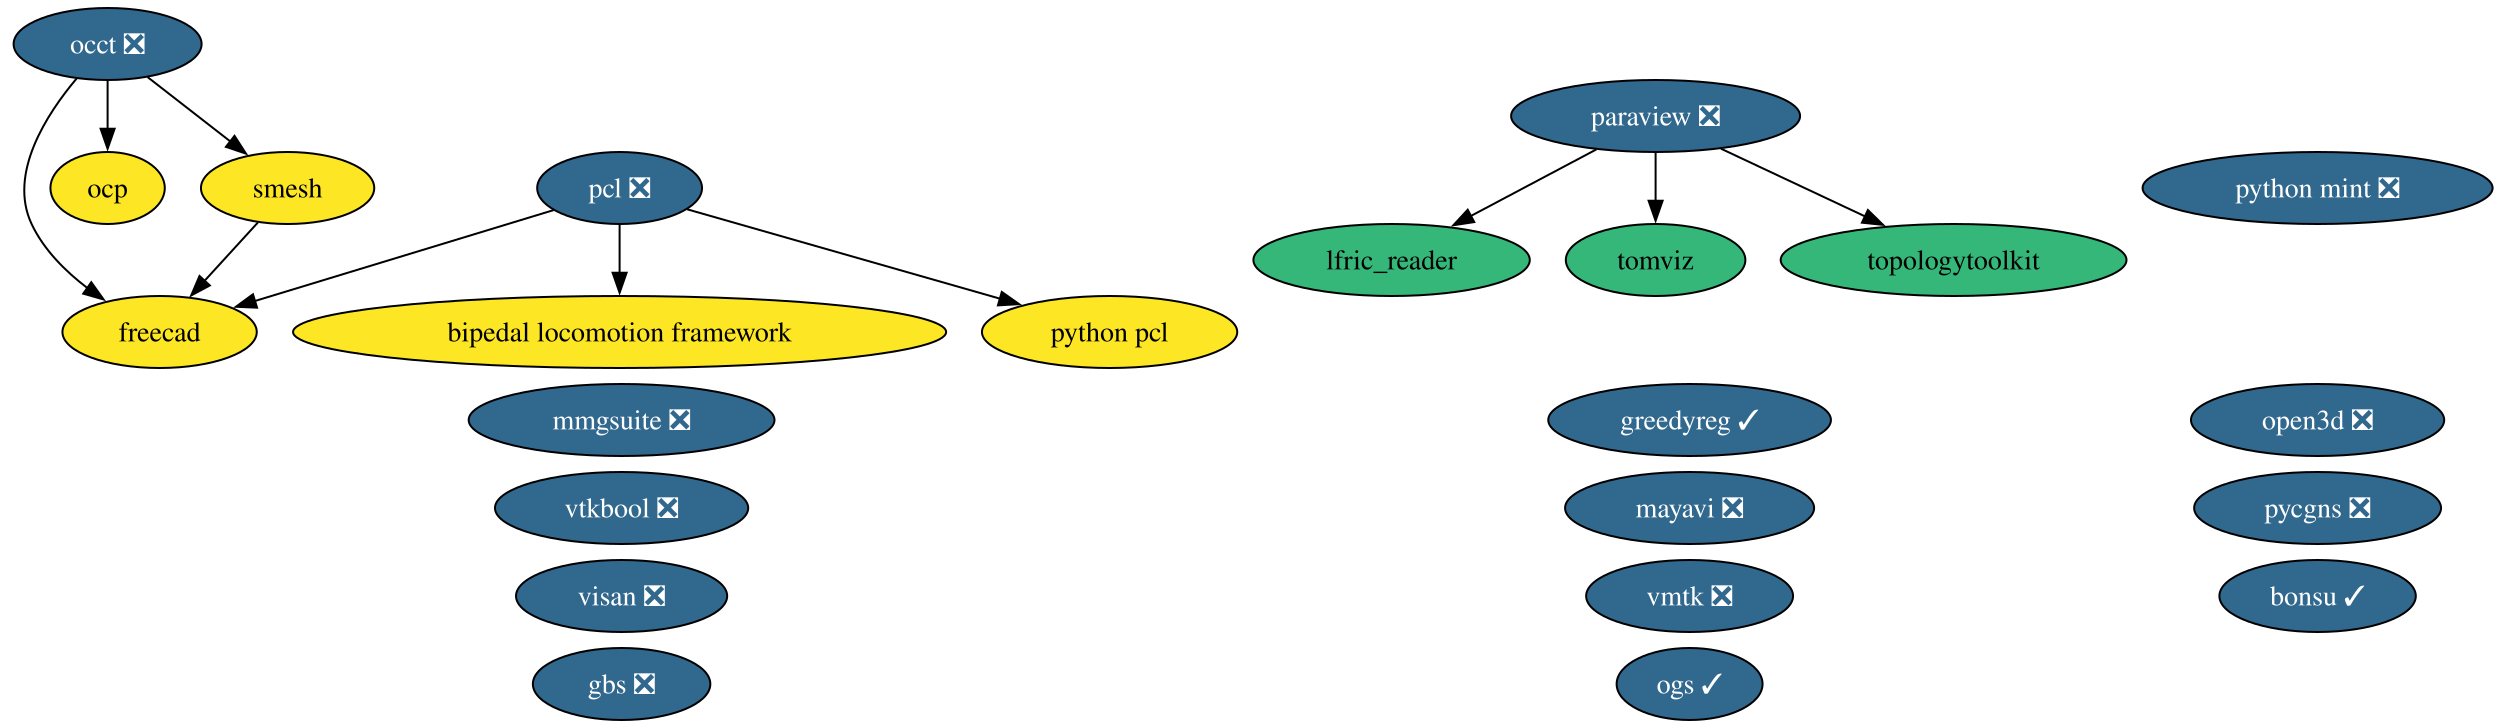
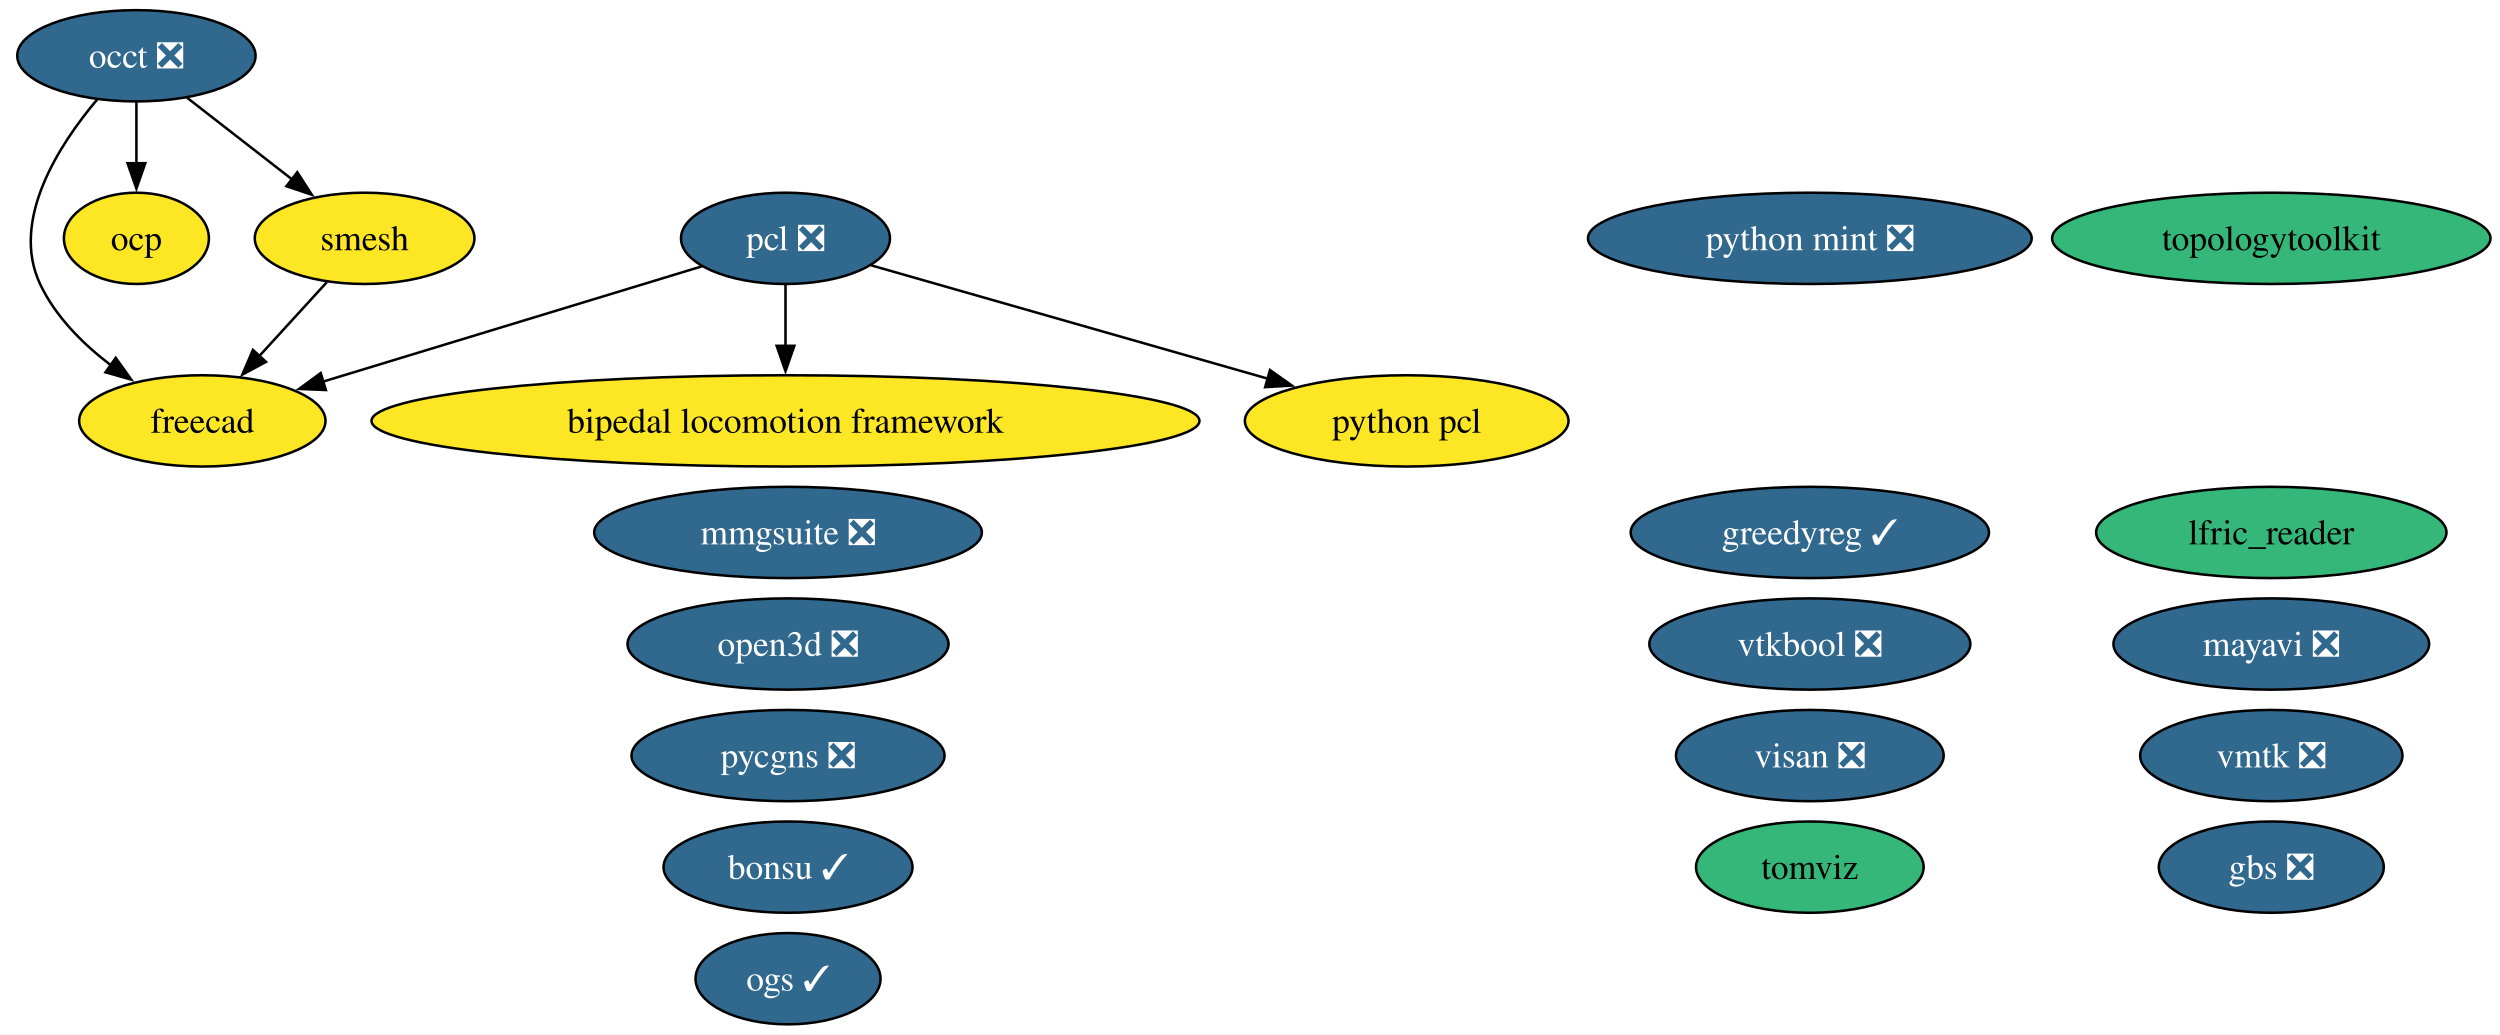
- <svg xmlns="http://www.w3.org/2000/svg" xmlns:xlink="http://www.w3.org/1999/xlink" width="1250pt" height="364pt" viewBox="0.00 0.00 1250.00 364.00">
-   <g id="graph0" class="graph" transform="scale(1 1) rotate(0) translate(4 360)">
-     <polygon fill="white" stroke="none" points="-4,4 -4,-360 1246.31,-360 1246.31,4 -4,4" />
+ <svg xmlns="http://www.w3.org/2000/svg" xmlns:xlink="http://www.w3.org/1999/xlink" width="986pt" height="408pt" viewBox="0.00 0.00 986.00 408.00">
+   <g id="graph0" class="graph" transform="scale(1 1) rotate(0) translate(4 404)">
+     <polygon fill="white" stroke="none" points="-4,4 -4,-404 982.25,-404 982.25,4 -4,4" />
    <g id="node1" class="node">
      <g id="a_node1">
        <a xlink:href="https://github.com/conda-forge/bipedal-locomotion-framework-feedstock" xlink:title="bipedal locomotion framework">
-           <ellipse fill="#fde725" stroke="black" cx="305.8" cy="-194" rx="163.27" ry="18" />
-           <text xml:space="preserve" text-anchor="middle" x="305.8" y="-189.32" font-family="Times,serif" font-size="14.00">bipedal locomotion framework</text>
+           <ellipse fill="#fde725" stroke="black" cx="305.8" cy="-238" rx="163.27" ry="18" />
+           <text xml:space="preserve" text-anchor="middle" x="305.8" y="-233.32" font-family="Times,serif" font-size="14.00">bipedal locomotion framework</text>
        </a>
      </g>
    </g>
    <g id="node2" class="node">
      <g id="a_node2">
        <a xlink:href="https://github.com/conda-forge/bonsu-feedstock/pull/102" xlink:title="bonsu ✓">
-           <ellipse fill="#31688e" stroke="black" cx="1154.8" cy="-62" rx="49.1" ry="18" />
-           <text xml:space="preserve" text-anchor="middle" x="1154.8" y="-57.33" font-family="Times,serif" font-size="14.00" fill="white">bonsu ✓</text>
+           <ellipse fill="#31688e" stroke="black" cx="306.8" cy="-62" rx="49.1" ry="18" />
+           <text xml:space="preserve" text-anchor="middle" x="306.8" y="-57.33" font-family="Times,serif" font-size="14.00" fill="white">bonsu ✓</text>
        </a>
      </g>
    </g>
    <g id="node3" class="node">
      <g id="a_node3">
        <a xlink:href="https://github.com/conda-forge/freecad-feedstock" xlink:title="freecad">
-           <ellipse fill="#fde725" stroke="black" cx="75.8" cy="-194" rx="48.58" ry="18" />
-           <text xml:space="preserve" text-anchor="middle" x="75.8" y="-189.32" font-family="Times,serif" font-size="14.00">freecad</text>
+           <ellipse fill="#fde725" stroke="black" cx="75.8" cy="-238" rx="48.58" ry="18" />
+           <text xml:space="preserve" text-anchor="middle" x="75.8" y="-233.32" font-family="Times,serif" font-size="14.00">freecad</text>
        </a>
      </g>
    </g>
    <g id="node4" class="node">
      <g id="a_node4">
        <a xlink:href="https://github.com/conda-forge/gbs-feedstock/pull/20" xlink:title="gbs ❎">
-           <ellipse fill="#31688e" stroke="black" cx="306.8" cy="-18" rx="44.37" ry="18" />
-           <text xml:space="preserve" text-anchor="middle" x="306.8" y="-13.32" font-family="Times,serif" font-size="14.00" fill="white">gbs ❎</text>
+           <ellipse fill="#31688e" stroke="black" cx="891.8" cy="-62" rx="44.37" ry="18" />
+           <text xml:space="preserve" text-anchor="middle" x="891.8" y="-57.33" font-family="Times,serif" font-size="14.00" fill="white">gbs ❎</text>
        </a>
      </g>
    </g>
    <g id="node5" class="node">
      <g id="a_node5">
        <a xlink:href="https://github.com/conda-forge/greedyreg-feedstock/pull/13" xlink:title="greedyreg ✓">
-           <ellipse fill="#31688e" stroke="black" cx="840.8" cy="-150" rx="70.67" ry="18" />
-           <text xml:space="preserve" text-anchor="middle" x="840.8" y="-145.32" font-family="Times,serif" font-size="14.00" fill="white">greedyreg ✓</text>
+           <ellipse fill="#31688e" stroke="black" cx="709.8" cy="-194" rx="70.67" ry="18" />
+           <text xml:space="preserve" text-anchor="middle" x="709.8" y="-189.32" font-family="Times,serif" font-size="14.00" fill="white">greedyreg ✓</text>
        </a>
      </g>
    </g>
    <g id="node6" class="node">
      <g id="a_node6">
        <a xlink:href="https://github.com/conda-forge/lfric_reader-feedstock" xlink:title="lfric_reader">
-           <ellipse fill="#35b779" stroke="black" cx="691.8" cy="-230" rx="69.1" ry="18" />
-           <text xml:space="preserve" text-anchor="middle" x="691.8" y="-225.32" font-family="Times,serif" font-size="14.00">lfric_reader</text>
+           <ellipse fill="#35b779" stroke="black" cx="891.8" cy="-194" rx="69.1" ry="18" />
+           <text xml:space="preserve" text-anchor="middle" x="891.8" y="-189.32" font-family="Times,serif" font-size="14.00">lfric_reader</text>
        </a>
      </g>
    </g>
    <g id="node7" class="node">
      <g id="a_node7">
        <a xlink:href="https://github.com/conda-forge/mayavi-feedstock/pull/107" xlink:title="mayavi ❎">
-           <ellipse fill="#31688e" stroke="black" cx="840.8" cy="-106" rx="62.26" ry="18" />
-           <text xml:space="preserve" text-anchor="middle" x="840.8" y="-101.33" font-family="Times,serif" font-size="14.00" fill="white">mayavi ❎</text>
+           <ellipse fill="#31688e" stroke="black" cx="891.8" cy="-150" rx="62.26" ry="18" />
+           <text xml:space="preserve" text-anchor="middle" x="891.8" y="-145.32" font-family="Times,serif" font-size="14.00" fill="white">mayavi ❎</text>
        </a>
      </g>
    </g>
    <g id="node8" class="node">
      <g id="a_node8">
        <a xlink:href="https://github.com/conda-forge/mmgsuite-feedstock/pull/30" xlink:title="mmgsuite ❎">
-           <ellipse fill="#31688e" stroke="black" cx="306.8" cy="-150" rx="76.46" ry="18" />
-           <text xml:space="preserve" text-anchor="middle" x="306.8" y="-145.32" font-family="Times,serif" font-size="14.00" fill="white">mmgsuite ❎</text>
+           <ellipse fill="#31688e" stroke="black" cx="306.8" cy="-194" rx="76.46" ry="18" />
+           <text xml:space="preserve" text-anchor="middle" x="306.8" y="-189.32" font-family="Times,serif" font-size="14.00" fill="white">mmgsuite ❎</text>
        </a>
      </g>
    </g>
    <g id="node9" class="node">
      <g id="a_node9">
        <a xlink:href="https://github.com/conda-forge/occt-feedstock/pull/150" xlink:title="occt ❎">
-           <ellipse fill="#31688e" stroke="black" cx="49.8" cy="-338" rx="47" ry="18" />
-           <text xml:space="preserve" text-anchor="middle" x="49.8" y="-333.32" font-family="Times,serif" font-size="14.00" fill="white">occt ❎</text>
+           <ellipse fill="#31688e" stroke="black" cx="49.8" cy="-382" rx="47" ry="18" />
+           <text xml:space="preserve" text-anchor="middle" x="49.8" y="-377.32" font-family="Times,serif" font-size="14.00" fill="white">occt ❎</text>
        </a>
      </g>
    </g>
    <g id="edge1" class="edge">
-       <path fill="none" stroke="black" d="M34.33,-320.77C19.2,-302.81 0,-273.09 11.8,-248 17.84,-235.15 28.7,-224.34 39.78,-215.91" />
-       <polygon fill="black" stroke="black" points="41.63,-218.89 47.79,-210.27 37.6,-213.16 41.63,-218.89" />
+       <path fill="none" stroke="black" d="M34.33,-364.77C19.2,-346.81 0,-317.09 11.8,-292 17.84,-279.15 28.7,-268.34 39.78,-259.91" />
+       <polygon fill="black" stroke="black" points="41.63,-262.89 47.79,-254.27 37.6,-257.16 41.63,-262.89" />
    </g>
    <g id="node10" class="node">
      <g id="a_node10">
        <a xlink:href="https://github.com/conda-forge/ocp-feedstock" xlink:title="ocp">
-           <ellipse fill="#fde725" stroke="black" cx="49.8" cy="-266" rx="28.59" ry="18" />
-           <text xml:space="preserve" text-anchor="middle" x="49.8" y="-261.32" font-family="Times,serif" font-size="14.00">ocp</text>
+           <ellipse fill="#fde725" stroke="black" cx="49.8" cy="-310" rx="28.59" ry="18" />
+           <text xml:space="preserve" text-anchor="middle" x="49.8" y="-305.32" font-family="Times,serif" font-size="14.00">ocp</text>
        </a>
      </g>
    </g>
    <g id="edge2" class="edge">
-       <path fill="none" stroke="black" d="M49.8,-319.7C49.8,-312.41 49.8,-303.73 49.8,-295.54" />
-       <polygon fill="black" stroke="black" points="53.3,-295.62 49.8,-285.62 46.3,-295.62 53.3,-295.62" />
-     </g>
-     <g id="node18" class="node">
-       <g id="a_node18">
+       <path fill="none" stroke="black" d="M49.8,-363.7C49.8,-356.41 49.8,-347.73 49.8,-339.54" />
+       <polygon fill="black" stroke="black" points="53.3,-339.62 49.8,-329.62 46.3,-339.62 53.3,-339.62" />
+     </g>
+     <g id="node17" class="node">
+       <g id="a_node17">
        <a xlink:href="https://github.com/conda-forge/smesh-feedstock" xlink:title="smesh">
-           <ellipse fill="#fde725" stroke="black" cx="139.8" cy="-266" rx="43.32" ry="18" />
-           <text xml:space="preserve" text-anchor="middle" x="139.8" y="-261.32" font-family="Times,serif" font-size="14.00">smesh</text>
+           <ellipse fill="#fde725" stroke="black" cx="139.8" cy="-310" rx="43.32" ry="18" />
+           <text xml:space="preserve" text-anchor="middle" x="139.8" y="-305.32" font-family="Times,serif" font-size="14.00">smesh</text>
        </a>
      </g>
    </g>
    <g id="edge3" class="edge">
-       <path fill="none" stroke="black" d="M69.77,-321.46C81.97,-311.97 97.77,-299.68 111.28,-289.18" />
-       <polygon fill="black" stroke="black" points="113.25,-292.08 118.99,-283.18 108.95,-286.56 113.25,-292.08" />
+       <path fill="none" stroke="black" d="M69.77,-365.46C81.97,-355.97 97.77,-343.68 111.28,-333.18" />
+       <polygon fill="black" stroke="black" points="113.25,-336.08 118.99,-327.18 108.95,-330.56 113.25,-336.08" />
    </g>
    <g id="node11" class="node">
      <g id="a_node11">
        <a xlink:href="https://github.com/conda-forge/ogs-feedstock/pull/44" xlink:title="ogs ✓">
-           <ellipse fill="#31688e" stroke="black" cx="840.8" cy="-18" rx="36.48" ry="18" />
-           <text xml:space="preserve" text-anchor="middle" x="840.8" y="-13.32" font-family="Times,serif" font-size="14.00" fill="white">ogs ✓</text>
+           <ellipse fill="#31688e" stroke="black" cx="306.8" cy="-18" rx="36.48" ry="18" />
+           <text xml:space="preserve" text-anchor="middle" x="306.8" y="-13.32" font-family="Times,serif" font-size="14.00" fill="white">ogs ✓</text>
        </a>
      </g>
    </g>
    <g id="node12" class="node">
      <g id="a_node12">
        <a xlink:href="https://github.com/conda-forge/open3d-feedstock/pull/83" xlink:title="open3d ❎">
-           <ellipse fill="#31688e" stroke="black" cx="1154.8" cy="-150" rx="63.31" ry="18" />
-           <text xml:space="preserve" text-anchor="middle" x="1154.8" y="-145.32" font-family="Times,serif" font-size="14.00" fill="white">open3d ❎</text>
+           <ellipse fill="#31688e" stroke="black" cx="306.8" cy="-150" rx="63.31" ry="18" />
+           <text xml:space="preserve" text-anchor="middle" x="306.8" y="-145.32" font-family="Times,serif" font-size="14.00" fill="white">open3d ❎</text>
        </a>
      </g>
    </g>
    <g id="node13" class="node">
      <g id="a_node13">
-         <a xlink:href="https://github.com/conda-forge/paraview-feedstock/pull/351" xlink:title="paraview ❎">
-           <ellipse fill="#31688e" stroke="black" cx="823.8" cy="-302" rx="72.25" ry="18" />
-           <text xml:space="preserve" text-anchor="middle" x="823.8" y="-297.32" font-family="Times,serif" font-size="14.00" fill="white">paraview ❎</text>
+         <a xlink:href="https://github.com/conda-forge/pcl-feedstock/pull/108" xlink:title="pcl ❎">
+           <ellipse fill="#31688e" stroke="black" cx="305.8" cy="-310" rx="41.21" ry="18" />
+           <text xml:space="preserve" text-anchor="middle" x="305.8" y="-305.32" font-family="Times,serif" font-size="14.00" fill="white">pcl ❎</text>
        </a>
      </g>
    </g>
    <g id="edge4" class="edge">
-       <path fill="none" stroke="black" d="M794.17,-285.29C775.66,-275.47 751.6,-262.71 731.45,-252.03" />
-       <polygon fill="black" stroke="black" points="733.13,-248.96 722.66,-247.37 729.85,-255.14 733.13,-248.96" />
+       <path fill="none" stroke="black" d="M305.8,-291.7C305.8,-284.41 305.8,-275.73 305.8,-267.54" />
+       <polygon fill="black" stroke="black" points="309.3,-267.62 305.8,-257.62 302.3,-267.62 309.3,-267.62" />
+     </g>
+     <g id="edge5" class="edge">
+       <path fill="none" stroke="black" d="M272.84,-298.97C233.68,-287.05 168.03,-267.07 123.37,-253.48" />
+       <polygon fill="black" stroke="black" points="124.53,-250.17 113.94,-250.61 122.49,-256.87 124.53,-250.17" />
+     </g>
+     <g id="node16" class="node">
+       <g id="a_node16">
+         <a xlink:href="https://github.com/conda-forge/python-pcl-feedstock" xlink:title="python pcl">
+           <ellipse fill="#fde725" stroke="black" cx="550.8" cy="-238" rx="63.83" ry="18" />
+           <text xml:space="preserve" text-anchor="middle" x="550.8" y="-233.32" font-family="Times,serif" font-size="14.00">python pcl</text>
+         </a>
+       </g>
+     </g>
+     <g id="edge6" class="edge">
+       <path fill="none" stroke="black" d="M339.61,-299.34C380.04,-287.79 448.25,-268.3 496.19,-254.6" />
+       <polygon fill="black" stroke="black" points="496.89,-258.04 505.55,-251.93 494.97,-251.31 496.89,-258.04" />
+     </g>
+     <g id="node14" class="node">
+       <g id="a_node14">
+         <a xlink:href="https://github.com/conda-forge/pycgns-feedstock/pull/62" xlink:title="pycgns ❎">
+           <ellipse fill="#31688e" stroke="black" cx="306.8" cy="-106" rx="61.73" ry="18" />
+           <text xml:space="preserve" text-anchor="middle" x="306.8" y="-101.33" font-family="Times,serif" font-size="14.00" fill="white">pycgns ❎</text>
+         </a>
+       </g>
+     </g>
+     <g id="node15" class="node">
+       <g id="a_node15">
+         <a xlink:href="https://github.com/conda-forge/python-mint-feedstock/pull/89" xlink:title="python mint ❎">
+           <ellipse fill="#31688e" stroke="black" cx="709.8" cy="-310" rx="87.51" ry="18" />
+           <text xml:space="preserve" text-anchor="middle" x="709.8" y="-305.32" font-family="Times,serif" font-size="14.00" fill="white">python mint ❎</text>
+         </a>
+       </g>
+     </g>
+     <g id="edge7" class="edge">
+       <path fill="none" stroke="black" d="M124.95,-292.76C117.04,-284.11 107.13,-273.27 98.29,-263.6" />
+       <polygon fill="black" stroke="black" points="100.91,-261.28 91.58,-256.26 95.75,-266.01 100.91,-261.28" />
+     </g>
+     <g id="node18" class="node">
+       <g id="a_node18">
+         <a xlink:href="https://github.com/conda-forge/tomviz-feedstock" xlink:title="tomviz">
+           <ellipse fill="#35b779" stroke="black" cx="709.8" cy="-62" rx="44.89" ry="18" />
+           <text xml:space="preserve" text-anchor="middle" x="709.8" y="-57.33" font-family="Times,serif" font-size="14.00">tomviz</text>
+         </a>
+       </g>
    </g>
    <g id="node19" class="node">
      <g id="a_node19">
-         <a xlink:href="https://github.com/conda-forge/tomviz-feedstock" xlink:title="tomviz">
-           <ellipse fill="#35b779" stroke="black" cx="823.8" cy="-230" rx="44.89" ry="18" />
-           <text xml:space="preserve" text-anchor="middle" x="823.8" y="-225.32" font-family="Times,serif" font-size="14.00">tomviz</text>
-         </a>
-       </g>
-     </g>
-     <g id="edge5" class="edge">
-       <path fill="none" stroke="black" d="M823.8,-283.7C823.8,-276.41 823.8,-267.73 823.8,-259.54" />
-       <polygon fill="black" stroke="black" points="827.3,-259.62 823.8,-249.62 820.3,-259.62 827.3,-259.62" />
+         <a xlink:href="https://github.com/conda-forge/topologytoolkit-feedstock" xlink:title="topologytoolkit">
+           <ellipse fill="#35b779" stroke="black" cx="891.8" cy="-310" rx="86.46" ry="18" />
+           <text xml:space="preserve" text-anchor="middle" x="891.8" y="-305.32" font-family="Times,serif" font-size="14.00">topologytoolkit</text>
+         </a>
+       </g>
    </g>
    <g id="node20" class="node">
      <g id="a_node20">
-         <a xlink:href="https://github.com/conda-forge/topologytoolkit-feedstock" xlink:title="topologytoolkit">
-           <ellipse fill="#35b779" stroke="black" cx="972.8" cy="-230" rx="86.46" ry="18" />
-           <text xml:space="preserve" text-anchor="middle" x="972.8" y="-225.32" font-family="Times,serif" font-size="14.00">topologytoolkit</text>
-         </a>
-       </g>
-     </g>
-     <g id="edge6" class="edge">
-       <path fill="none" stroke="black" d="M856.5,-285.64C877.67,-275.69 905.5,-262.62 928.63,-251.75" />
-       <polygon fill="black" stroke="black" points="929.95,-255 937.51,-247.58 926.97,-248.66 929.95,-255" />
-     </g>
-     <g id="node14" class="node">
-       <g id="a_node14">
-         <a xlink:href="https://github.com/conda-forge/pcl-feedstock/pull/108" xlink:title="pcl ❎">
-           <ellipse fill="#31688e" stroke="black" cx="305.8" cy="-266" rx="41.21" ry="18" />
-           <text xml:space="preserve" text-anchor="middle" x="305.8" y="-261.32" font-family="Times,serif" font-size="14.00" fill="white">pcl ❎</text>
-         </a>
-       </g>
-     </g>
-     <g id="edge7" class="edge">
-       <path fill="none" stroke="black" d="M305.8,-247.7C305.8,-240.41 305.8,-231.73 305.8,-223.54" />
-       <polygon fill="black" stroke="black" points="309.3,-223.62 305.8,-213.62 302.3,-223.62 309.3,-223.62" />
-     </g>
-     <g id="edge8" class="edge">
-       <path fill="none" stroke="black" d="M272.84,-254.97C233.68,-243.05 168.03,-223.07 123.37,-209.48" />
-       <polygon fill="black" stroke="black" points="124.53,-206.17 113.94,-206.61 122.49,-212.87 124.53,-206.17" />
-     </g>
-     <g id="node17" class="node">
-       <g id="a_node17">
-         <a xlink:href="https://github.com/conda-forge/python-pcl-feedstock" xlink:title="python pcl">
-           <ellipse fill="#fde725" stroke="black" cx="550.8" cy="-194" rx="63.83" ry="18" />
-           <text xml:space="preserve" text-anchor="middle" x="550.8" y="-189.32" font-family="Times,serif" font-size="14.00">python pcl</text>
-         </a>
-       </g>
-     </g>
-     <g id="edge9" class="edge">
-       <path fill="none" stroke="black" d="M339.61,-255.34C380.04,-243.79 448.25,-224.3 496.19,-210.6" />
-       <polygon fill="black" stroke="black" points="496.89,-214.04 505.55,-207.93 494.97,-207.31 496.89,-214.04" />
-     </g>
-     <g id="node15" class="node">
-       <g id="a_node15">
-         <a xlink:href="https://github.com/conda-forge/pycgns-feedstock/pull/62" xlink:title="pycgns ❎">
-           <ellipse fill="#31688e" stroke="black" cx="1154.8" cy="-106" rx="61.73" ry="18" />
-           <text xml:space="preserve" text-anchor="middle" x="1154.8" y="-101.33" font-family="Times,serif" font-size="14.00" fill="white">pycgns ❎</text>
-         </a>
-       </g>
-     </g>
-     <g id="node16" class="node">
-       <g id="a_node16">
-         <a xlink:href="https://github.com/conda-forge/python-mint-feedstock/pull/89" xlink:title="python mint ❎">
-           <ellipse fill="#31688e" stroke="black" cx="1154.8" cy="-266" rx="87.51" ry="18" />
-           <text xml:space="preserve" text-anchor="middle" x="1154.8" y="-261.32" font-family="Times,serif" font-size="14.00" fill="white">python mint ❎</text>
-         </a>
-       </g>
-     </g>
-     <g id="edge10" class="edge">
-       <path fill="none" stroke="black" d="M124.95,-248.76C117.04,-240.11 107.13,-229.27 98.29,-219.6" />
-       <polygon fill="black" stroke="black" points="100.91,-217.28 91.58,-212.26 95.75,-222.01 100.91,-217.28" />
+         <a xlink:href="https://github.com/conda-forge/visan-feedstock/pull/42" xlink:title="visan ❎">
+           <ellipse fill="#31688e" stroke="black" cx="709.8" cy="-106" rx="52.79" ry="18" />
+           <text xml:space="preserve" text-anchor="middle" x="709.8" y="-101.33" font-family="Times,serif" font-size="14.00" fill="white">visan ❎</text>
+         </a>
+       </g>
    </g>
    <g id="node21" class="node">
      <g id="a_node21">
-         <a xlink:href="https://github.com/conda-forge/visan-feedstock/pull/42" xlink:title="visan ❎">
-           <ellipse fill="#31688e" stroke="black" cx="306.8" cy="-62" rx="52.79" ry="18" />
-           <text xml:space="preserve" text-anchor="middle" x="306.8" y="-57.33" font-family="Times,serif" font-size="14.00" fill="white">visan ❎</text>
+         <a xlink:href="https://github.com/conda-forge/vmtk-feedstock/pull/47" xlink:title="vmtk ❎">
+           <ellipse fill="#31688e" stroke="black" cx="891.8" cy="-106" rx="51.73" ry="18" />
+           <text xml:space="preserve" text-anchor="middle" x="891.8" y="-101.33" font-family="Times,serif" font-size="14.00" fill="white">vmtk ❎</text>
        </a>
      </g>
    </g>
    <g id="node22" class="node">
      <g id="a_node22">
-         <a xlink:href="https://github.com/conda-forge/vmtk-feedstock/pull/47" xlink:title="vmtk ❎">
-           <ellipse fill="#31688e" stroke="black" cx="840.8" cy="-62" rx="51.73" ry="18" />
-           <text xml:space="preserve" text-anchor="middle" x="840.8" y="-57.33" font-family="Times,serif" font-size="14.00" fill="white">vmtk ❎</text>
-         </a>
-       </g>
-     </g>
-     <g id="node23" class="node">
-       <g id="a_node23">
        <a xlink:href="https://github.com/conda-forge/vtkbool-feedstock/pull/29" xlink:title="vtkbool ❎">
-           <ellipse fill="#31688e" stroke="black" cx="306.8" cy="-106" rx="63.31" ry="18" />
-           <text xml:space="preserve" text-anchor="middle" x="306.8" y="-101.33" font-family="Times,serif" font-size="14.00" fill="white">vtkbool ❎</text>
+           <ellipse fill="#31688e" stroke="black" cx="709.8" cy="-150" rx="63.31" ry="18" />
+           <text xml:space="preserve" text-anchor="middle" x="709.8" y="-145.32" font-family="Times,serif" font-size="14.00" fill="white">vtkbool ❎</text>
        </a>
      </g>
    </g>
  </g>
</svg>
